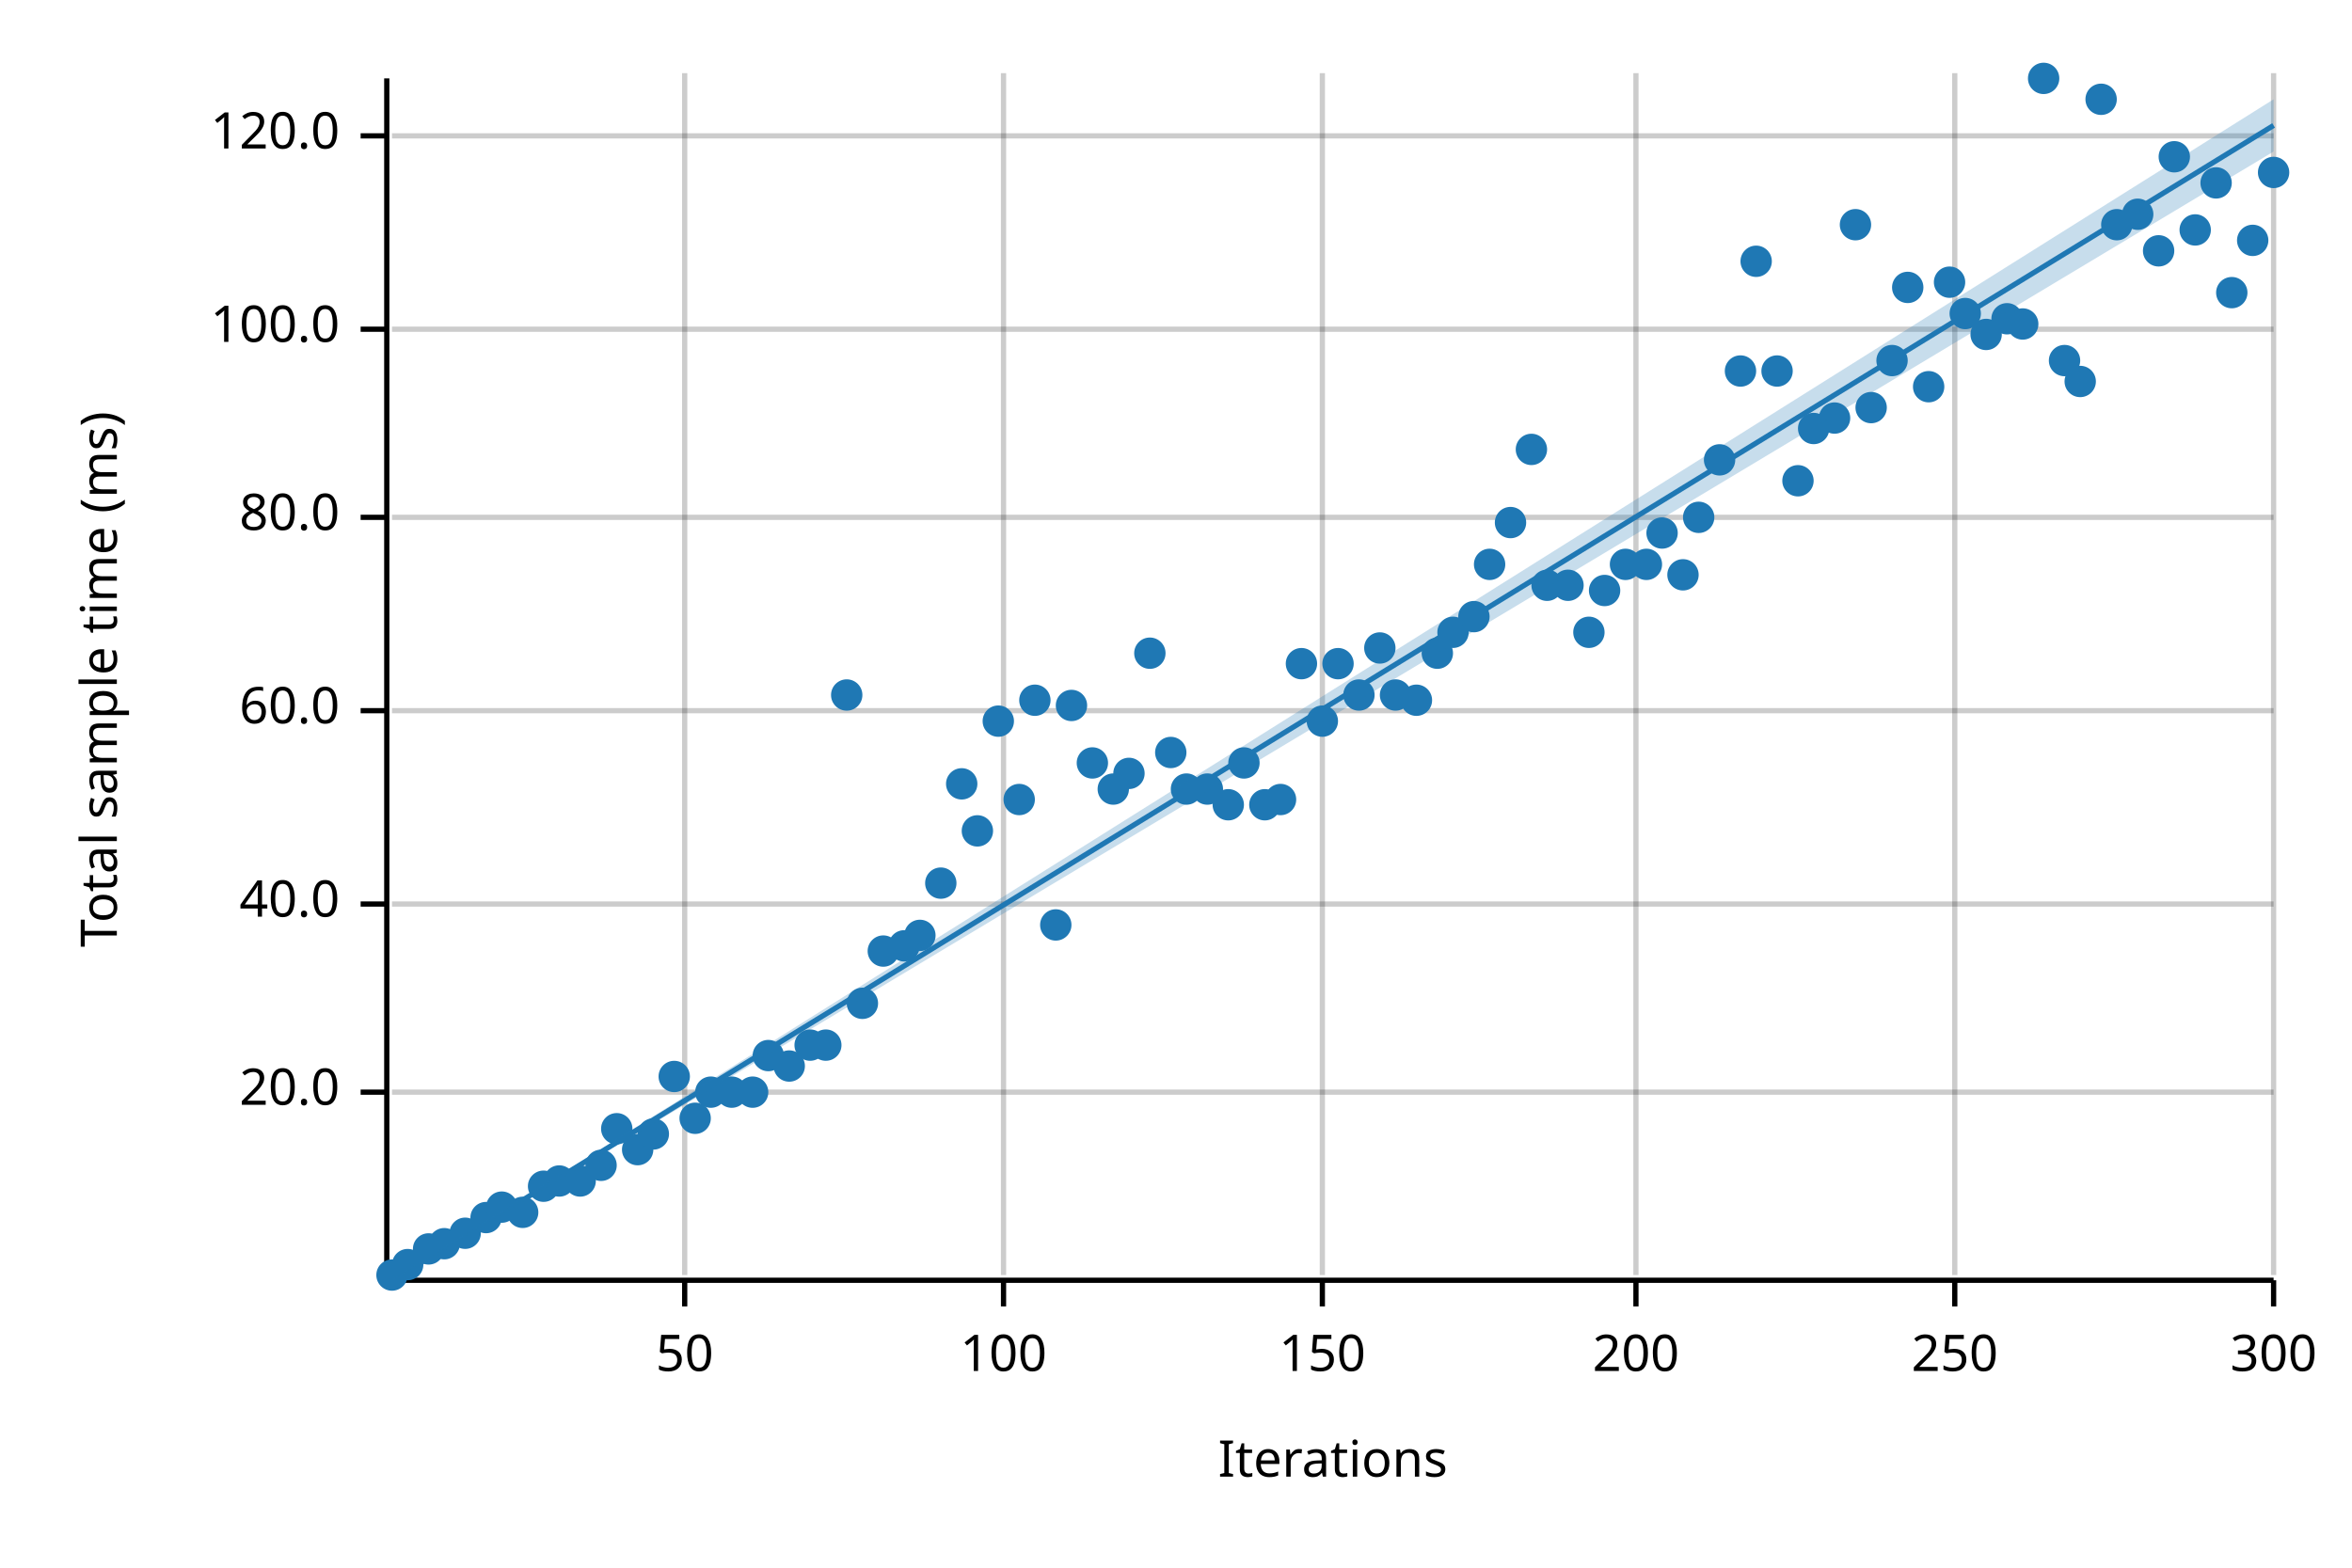
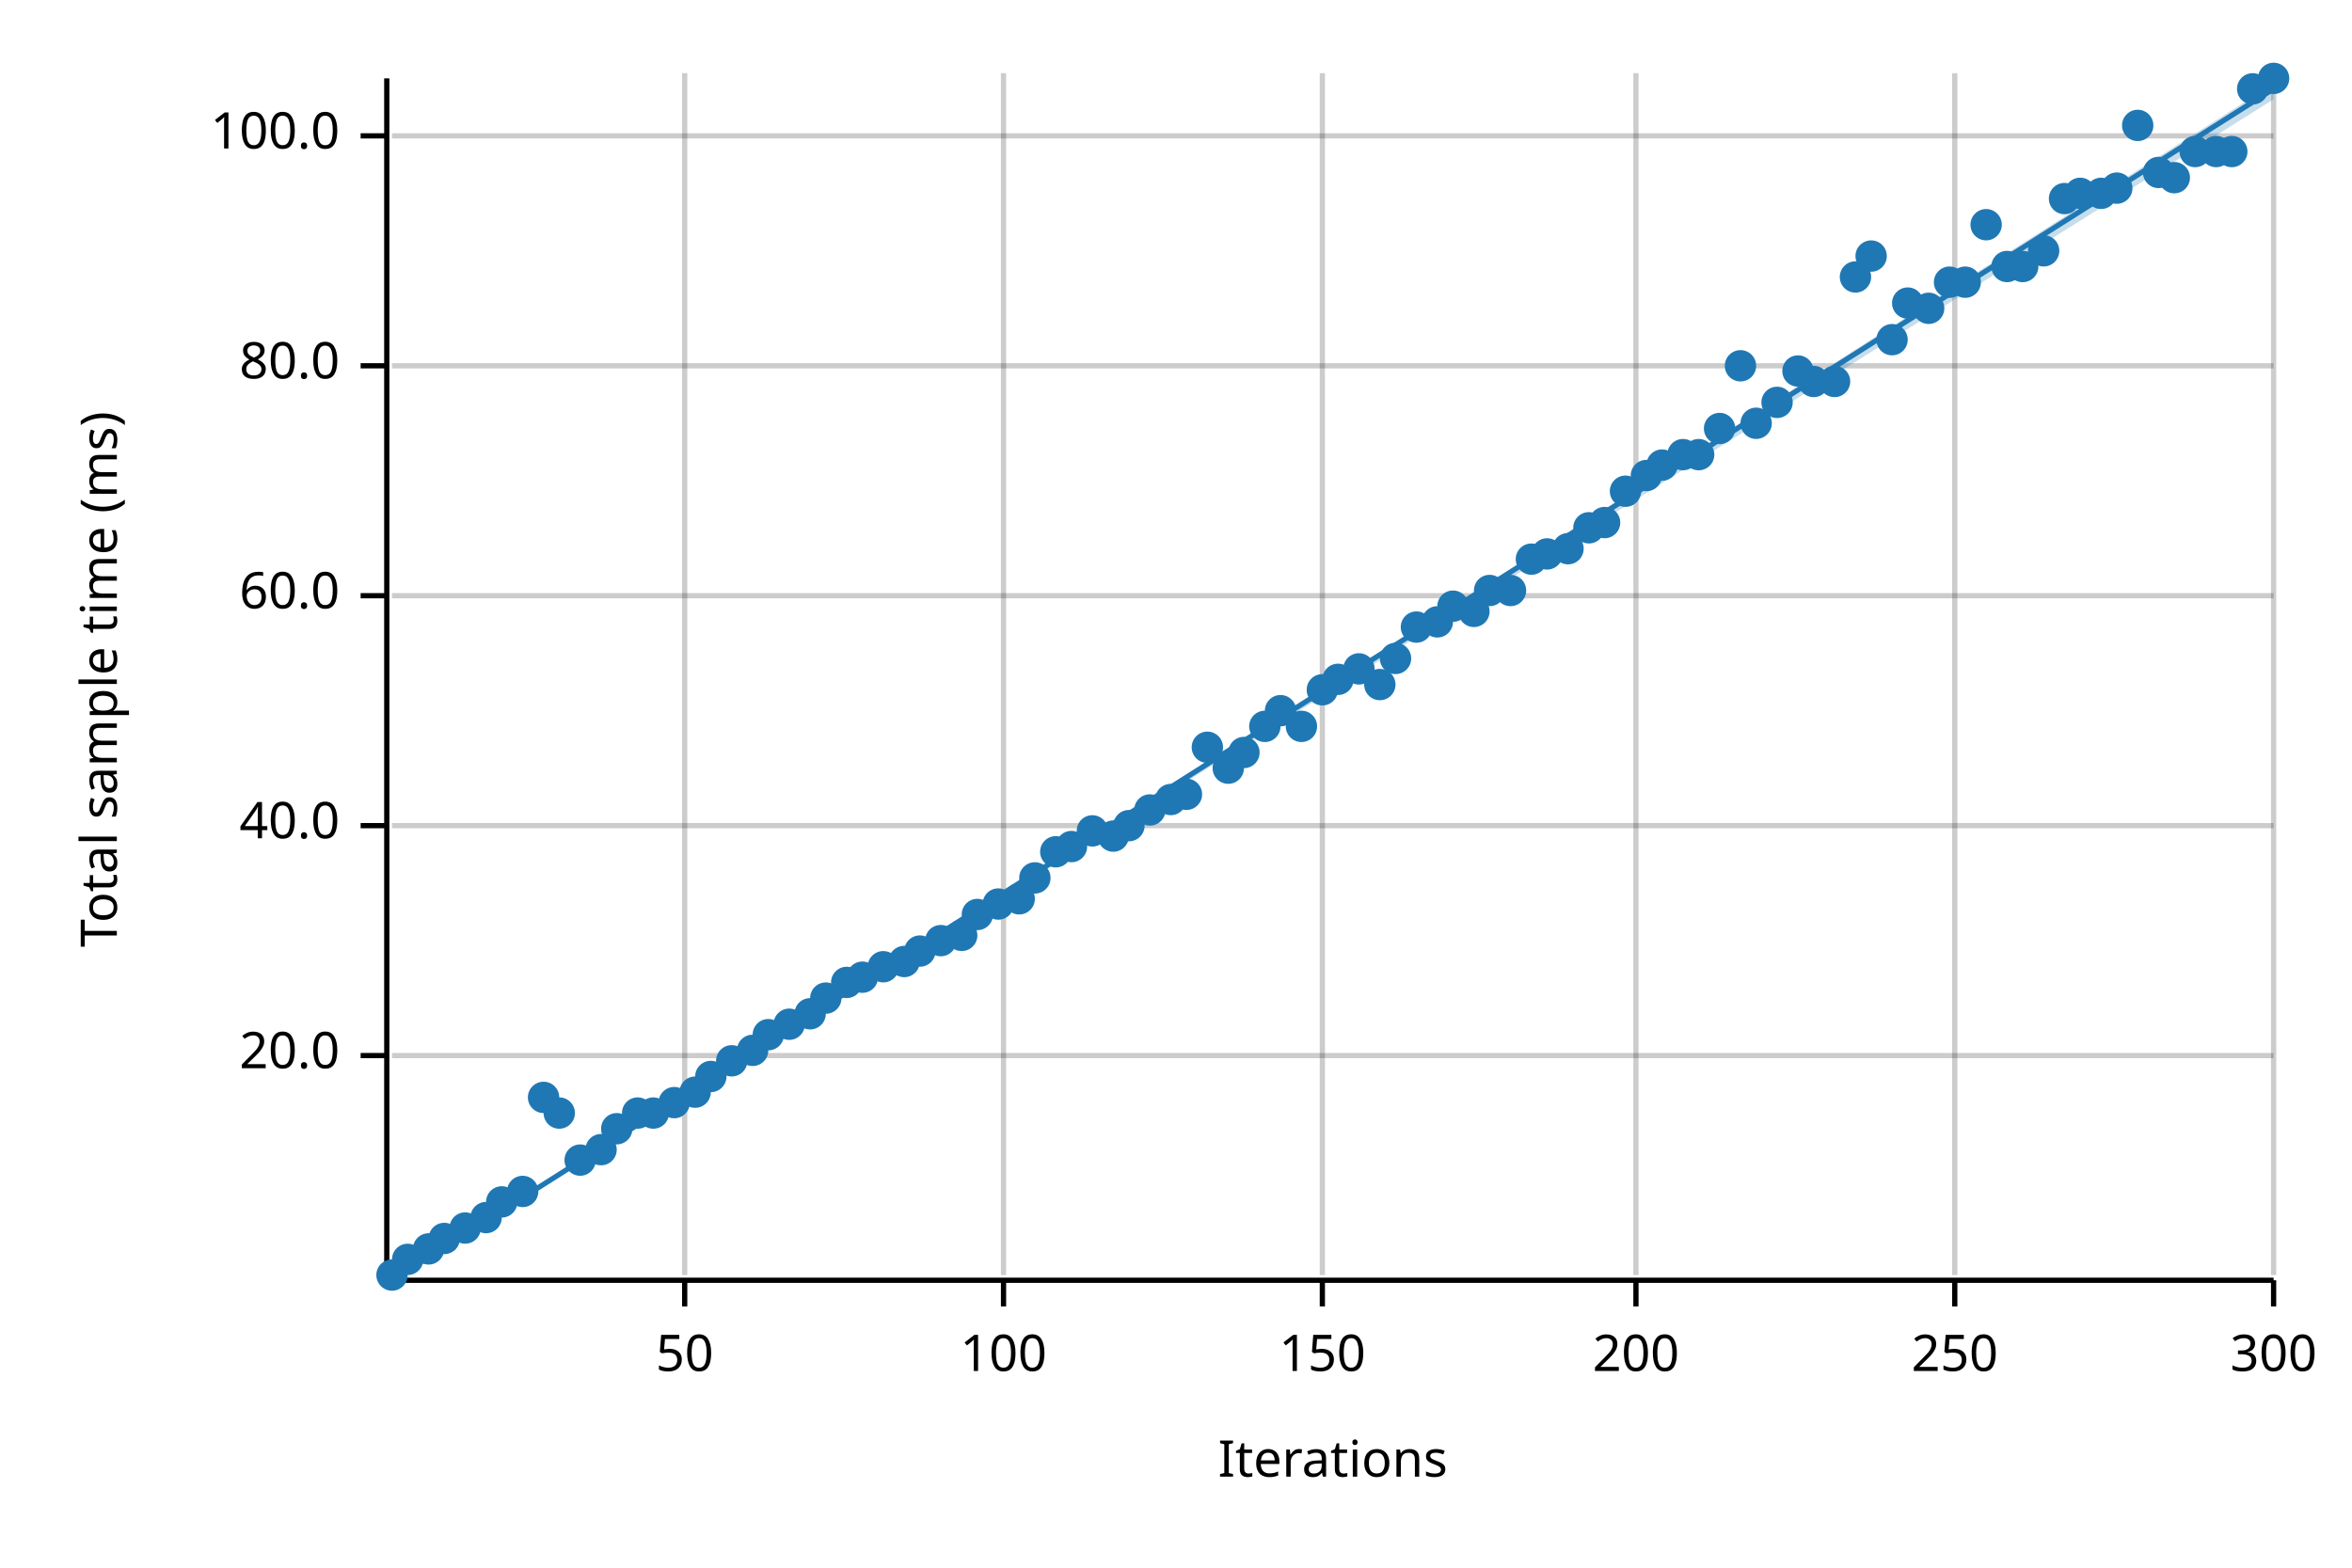
<svg xmlns="http://www.w3.org/2000/svg" width="450" height="300" viewBox="0 0 450 300">
  <text x="15" y="130" dy="0.76em" text-anchor="middle" font-family="sans-serif" font-size="9.677" opacity="1" fill="#000000" transform="rotate(270, 15, 130)">
Total sample time (ms)
</text>
  <text x="255" y="285" dy="-0.5ex" text-anchor="middle" font-family="sans-serif" font-size="9.677" opacity="1" fill="#000000">
Iterations
</text>
  <line opacity="0.2" stroke="#000000" stroke-width="1" x1="131" y1="244" x2="131" y2="14" />
  <line opacity="0.2" stroke="#000000" stroke-width="1" x1="192" y1="244" x2="192" y2="14" />
  <line opacity="0.2" stroke="#000000" stroke-width="1" x1="253" y1="244" x2="253" y2="14" />
  <line opacity="0.2" stroke="#000000" stroke-width="1" x1="313" y1="244" x2="313" y2="14" />
  <line opacity="0.2" stroke="#000000" stroke-width="1" x1="374" y1="244" x2="374" y2="14" />
  <line opacity="0.2" stroke="#000000" stroke-width="1" x1="435" y1="244" x2="435" y2="14" />
-   <line opacity="0.2" stroke="#000000" stroke-width="1" x1="75" y1="209" x2="435" y2="209" />
-   <line opacity="0.2" stroke="#000000" stroke-width="1" x1="75" y1="173" x2="435" y2="173" />
-   <line opacity="0.2" stroke="#000000" stroke-width="1" x1="75" y1="136" x2="435" y2="136" />
-   <line opacity="0.2" stroke="#000000" stroke-width="1" x1="75" y1="99" x2="435" y2="99" />
-   <line opacity="0.2" stroke="#000000" stroke-width="1" x1="75" y1="63" x2="435" y2="63" />
+   <line opacity="0.2" stroke="#000000" stroke-width="1" x1="75" y1="202" x2="435" y2="202" />
+   <line opacity="0.2" stroke="#000000" stroke-width="1" x1="75" y1="158" x2="435" y2="158" />
+   <line opacity="0.2" stroke="#000000" stroke-width="1" x1="75" y1="114" x2="435" y2="114" />
+   <line opacity="0.2" stroke="#000000" stroke-width="1" x1="75" y1="70" x2="435" y2="70" />
  <line opacity="0.2" stroke="#000000" stroke-width="1" x1="75" y1="26" x2="435" y2="26" />
  <polyline fill="none" opacity="1" stroke="#000000" stroke-width="1" points="74,15 74,245 " />
-   <text x="65" y="209" dy="0.5ex" text-anchor="end" font-family="sans-serif" font-size="9.677" opacity="1" fill="#000000">
+   <text x="65" y="202" dy="0.5ex" text-anchor="end" font-family="sans-serif" font-size="9.677" opacity="1" fill="#000000">
20.0
</text>
-   <polyline fill="none" opacity="1" stroke="#000000" stroke-width="1" points="69,209 74,209 " />
-   <text x="65" y="173" dy="0.5ex" text-anchor="end" font-family="sans-serif" font-size="9.677" opacity="1" fill="#000000">
+   <polyline fill="none" opacity="1" stroke="#000000" stroke-width="1" points="69,202 74,202 " />
+   <text x="65" y="158" dy="0.5ex" text-anchor="end" font-family="sans-serif" font-size="9.677" opacity="1" fill="#000000">
40.0
</text>
-   <polyline fill="none" opacity="1" stroke="#000000" stroke-width="1" points="69,173 74,173 " />
-   <text x="65" y="136" dy="0.5ex" text-anchor="end" font-family="sans-serif" font-size="9.677" opacity="1" fill="#000000">
+   <polyline fill="none" opacity="1" stroke="#000000" stroke-width="1" points="69,158 74,158 " />
+   <text x="65" y="114" dy="0.5ex" text-anchor="end" font-family="sans-serif" font-size="9.677" opacity="1" fill="#000000">
60.0
</text>
-   <polyline fill="none" opacity="1" stroke="#000000" stroke-width="1" points="69,136 74,136 " />
-   <text x="65" y="99" dy="0.5ex" text-anchor="end" font-family="sans-serif" font-size="9.677" opacity="1" fill="#000000">
+   <polyline fill="none" opacity="1" stroke="#000000" stroke-width="1" points="69,114 74,114 " />
+   <text x="65" y="70" dy="0.5ex" text-anchor="end" font-family="sans-serif" font-size="9.677" opacity="1" fill="#000000">
80.0
</text>
-   <polyline fill="none" opacity="1" stroke="#000000" stroke-width="1" points="69,99 74,99 " />
-   <text x="65" y="63" dy="0.5ex" text-anchor="end" font-family="sans-serif" font-size="9.677" opacity="1" fill="#000000">
+   <polyline fill="none" opacity="1" stroke="#000000" stroke-width="1" points="69,70 74,70 " />
+   <text x="65" y="26" dy="0.5ex" text-anchor="end" font-family="sans-serif" font-size="9.677" opacity="1" fill="#000000">
100.0
- </text>
-   <polyline fill="none" opacity="1" stroke="#000000" stroke-width="1" points="69,63 74,63 " />
-   <text x="65" y="26" dy="0.5ex" text-anchor="end" font-family="sans-serif" font-size="9.677" opacity="1" fill="#000000">
- 120.0
</text>
  <polyline fill="none" opacity="1" stroke="#000000" stroke-width="1" points="69,26 74,26 " />
  <polyline fill="none" opacity="1" stroke="#000000" stroke-width="1" points="75,245 435,245 " />
  <text x="131" y="255" dy="0.76em" text-anchor="middle" font-family="sans-serif" font-size="9.677" opacity="1" fill="#000000">
50
</text>
  <polyline fill="none" opacity="1" stroke="#000000" stroke-width="1" points="131,245 131,250 " />
  <text x="192" y="255" dy="0.76em" text-anchor="middle" font-family="sans-serif" font-size="9.677" opacity="1" fill="#000000">
100
</text>
  <polyline fill="none" opacity="1" stroke="#000000" stroke-width="1" points="192,245 192,250 " />
  <text x="253" y="255" dy="0.76em" text-anchor="middle" font-family="sans-serif" font-size="9.677" opacity="1" fill="#000000">
150
</text>
  <polyline fill="none" opacity="1" stroke="#000000" stroke-width="1" points="253,245 253,250 " />
  <text x="313" y="255" dy="0.76em" text-anchor="middle" font-family="sans-serif" font-size="9.677" opacity="1" fill="#000000">
200
</text>
  <polyline fill="none" opacity="1" stroke="#000000" stroke-width="1" points="313,245 313,250 " />
  <text x="374" y="255" dy="0.76em" text-anchor="middle" font-family="sans-serif" font-size="9.677" opacity="1" fill="#000000">
250
</text>
  <polyline fill="none" opacity="1" stroke="#000000" stroke-width="1" points="374,245 374,250 " />
  <text x="435" y="255" dy="0.76em" text-anchor="middle" font-family="sans-serif" font-size="9.677" opacity="1" fill="#000000">
300
</text>
  <polyline fill="none" opacity="1" stroke="#000000" stroke-width="1" points="435,245 435,250 " />
  <circle cx="75" cy="244" r="3" opacity="1" fill="#1F78B4" stroke="none" stroke-width="1" />
-   <circle cx="78" cy="242" r="3" opacity="1" fill="#1F78B4" stroke="none" stroke-width="1" />
+   <circle cx="78" cy="241" r="3" opacity="1" fill="#1F78B4" stroke="none" stroke-width="1" />
  <circle cx="82" cy="239" r="3" opacity="1" fill="#1F78B4" stroke="none" stroke-width="1" />
-   <circle cx="85" cy="238" r="3" opacity="1" fill="#1F78B4" stroke="none" stroke-width="1" />
-   <circle cx="89" cy="236" r="3" opacity="1" fill="#1F78B4" stroke="none" stroke-width="1" />
+   <circle cx="85" cy="237" r="3" opacity="1" fill="#1F78B4" stroke="none" stroke-width="1" />
+   <circle cx="89" cy="235" r="3" opacity="1" fill="#1F78B4" stroke="none" stroke-width="1" />
  <circle cx="93" cy="233" r="3" opacity="1" fill="#1F78B4" stroke="none" stroke-width="1" />
-   <circle cx="96" cy="231" r="3" opacity="1" fill="#1F78B4" stroke="none" stroke-width="1" />
-   <circle cx="100" cy="232" r="3" opacity="1" fill="#1F78B4" stroke="none" stroke-width="1" />
-   <circle cx="104" cy="227" r="3" opacity="1" fill="#1F78B4" stroke="none" stroke-width="1" />
-   <circle cx="107" cy="226" r="3" opacity="1" fill="#1F78B4" stroke="none" stroke-width="1" />
-   <circle cx="111" cy="226" r="3" opacity="1" fill="#1F78B4" stroke="none" stroke-width="1" />
-   <circle cx="115" cy="223" r="3" opacity="1" fill="#1F78B4" stroke="none" stroke-width="1" />
+   <circle cx="96" cy="230" r="3" opacity="1" fill="#1F78B4" stroke="none" stroke-width="1" />
+   <circle cx="100" cy="228" r="3" opacity="1" fill="#1F78B4" stroke="none" stroke-width="1" />
+   <circle cx="104" cy="210" r="3" opacity="1" fill="#1F78B4" stroke="none" stroke-width="1" />
+   <circle cx="107" cy="213" r="3" opacity="1" fill="#1F78B4" stroke="none" stroke-width="1" />
+   <circle cx="111" cy="222" r="3" opacity="1" fill="#1F78B4" stroke="none" stroke-width="1" />
+   <circle cx="115" cy="220" r="3" opacity="1" fill="#1F78B4" stroke="none" stroke-width="1" />
  <circle cx="118" cy="216" r="3" opacity="1" fill="#1F78B4" stroke="none" stroke-width="1" />
-   <circle cx="122" cy="220" r="3" opacity="1" fill="#1F78B4" stroke="none" stroke-width="1" />
-   <circle cx="125" cy="217" r="3" opacity="1" fill="#1F78B4" stroke="none" stroke-width="1" />
-   <circle cx="129" cy="206" r="3" opacity="1" fill="#1F78B4" stroke="none" stroke-width="1" />
-   <circle cx="133" cy="214" r="3" opacity="1" fill="#1F78B4" stroke="none" stroke-width="1" />
-   <circle cx="136" cy="209" r="3" opacity="1" fill="#1F78B4" stroke="none" stroke-width="1" />
-   <circle cx="140" cy="209" r="3" opacity="1" fill="#1F78B4" stroke="none" stroke-width="1" />
-   <circle cx="144" cy="209" r="3" opacity="1" fill="#1F78B4" stroke="none" stroke-width="1" />
-   <circle cx="147" cy="202" r="3" opacity="1" fill="#1F78B4" stroke="none" stroke-width="1" />
-   <circle cx="151" cy="204" r="3" opacity="1" fill="#1F78B4" stroke="none" stroke-width="1" />
-   <circle cx="155" cy="200" r="3" opacity="1" fill="#1F78B4" stroke="none" stroke-width="1" />
-   <circle cx="158" cy="200" r="3" opacity="1" fill="#1F78B4" stroke="none" stroke-width="1" />
-   <circle cx="162" cy="133" r="3" opacity="1" fill="#1F78B4" stroke="none" stroke-width="1" />
-   <circle cx="165" cy="192" r="3" opacity="1" fill="#1F78B4" stroke="none" stroke-width="1" />
-   <circle cx="169" cy="182" r="3" opacity="1" fill="#1F78B4" stroke="none" stroke-width="1" />
-   <circle cx="173" cy="181" r="3" opacity="1" fill="#1F78B4" stroke="none" stroke-width="1" />
-   <circle cx="176" cy="179" r="3" opacity="1" fill="#1F78B4" stroke="none" stroke-width="1" />
-   <circle cx="180" cy="169" r="3" opacity="1" fill="#1F78B4" stroke="none" stroke-width="1" />
-   <circle cx="184" cy="150" r="3" opacity="1" fill="#1F78B4" stroke="none" stroke-width="1" />
-   <circle cx="187" cy="159" r="3" opacity="1" fill="#1F78B4" stroke="none" stroke-width="1" />
-   <circle cx="191" cy="138" r="3" opacity="1" fill="#1F78B4" stroke="none" stroke-width="1" />
-   <circle cx="195" cy="153" r="3" opacity="1" fill="#1F78B4" stroke="none" stroke-width="1" />
-   <circle cx="198" cy="134" r="3" opacity="1" fill="#1F78B4" stroke="none" stroke-width="1" />
-   <circle cx="202" cy="177" r="3" opacity="1" fill="#1F78B4" stroke="none" stroke-width="1" />
-   <circle cx="205" cy="135" r="3" opacity="1" fill="#1F78B4" stroke="none" stroke-width="1" />
-   <circle cx="209" cy="146" r="3" opacity="1" fill="#1F78B4" stroke="none" stroke-width="1" />
-   <circle cx="213" cy="151" r="3" opacity="1" fill="#1F78B4" stroke="none" stroke-width="1" />
-   <circle cx="216" cy="148" r="3" opacity="1" fill="#1F78B4" stroke="none" stroke-width="1" />
-   <circle cx="220" cy="125" r="3" opacity="1" fill="#1F78B4" stroke="none" stroke-width="1" />
-   <circle cx="224" cy="144" r="3" opacity="1" fill="#1F78B4" stroke="none" stroke-width="1" />
-   <circle cx="227" cy="151" r="3" opacity="1" fill="#1F78B4" stroke="none" stroke-width="1" />
-   <circle cx="231" cy="151" r="3" opacity="1" fill="#1F78B4" stroke="none" stroke-width="1" />
-   <circle cx="235" cy="154" r="3" opacity="1" fill="#1F78B4" stroke="none" stroke-width="1" />
-   <circle cx="238" cy="146" r="3" opacity="1" fill="#1F78B4" stroke="none" stroke-width="1" />
-   <circle cx="242" cy="154" r="3" opacity="1" fill="#1F78B4" stroke="none" stroke-width="1" />
-   <circle cx="245" cy="153" r="3" opacity="1" fill="#1F78B4" stroke="none" stroke-width="1" />
-   <circle cx="249" cy="127" r="3" opacity="1" fill="#1F78B4" stroke="none" stroke-width="1" />
-   <circle cx="253" cy="138" r="3" opacity="1" fill="#1F78B4" stroke="none" stroke-width="1" />
-   <circle cx="256" cy="127" r="3" opacity="1" fill="#1F78B4" stroke="none" stroke-width="1" />
-   <circle cx="260" cy="133" r="3" opacity="1" fill="#1F78B4" stroke="none" stroke-width="1" />
-   <circle cx="264" cy="124" r="3" opacity="1" fill="#1F78B4" stroke="none" stroke-width="1" />
-   <circle cx="267" cy="133" r="3" opacity="1" fill="#1F78B4" stroke="none" stroke-width="1" />
-   <circle cx="271" cy="134" r="3" opacity="1" fill="#1F78B4" stroke="none" stroke-width="1" />
-   <circle cx="275" cy="125" r="3" opacity="1" fill="#1F78B4" stroke="none" stroke-width="1" />
-   <circle cx="278" cy="121" r="3" opacity="1" fill="#1F78B4" stroke="none" stroke-width="1" />
-   <circle cx="282" cy="118" r="3" opacity="1" fill="#1F78B4" stroke="none" stroke-width="1" />
-   <circle cx="285" cy="108" r="3" opacity="1" fill="#1F78B4" stroke="none" stroke-width="1" />
-   <circle cx="289" cy="100" r="3" opacity="1" fill="#1F78B4" stroke="none" stroke-width="1" />
-   <circle cx="293" cy="86" r="3" opacity="1" fill="#1F78B4" stroke="none" stroke-width="1" />
-   <circle cx="296" cy="112" r="3" opacity="1" fill="#1F78B4" stroke="none" stroke-width="1" />
-   <circle cx="300" cy="112" r="3" opacity="1" fill="#1F78B4" stroke="none" stroke-width="1" />
-   <circle cx="304" cy="121" r="3" opacity="1" fill="#1F78B4" stroke="none" stroke-width="1" />
-   <circle cx="307" cy="113" r="3" opacity="1" fill="#1F78B4" stroke="none" stroke-width="1" />
-   <circle cx="311" cy="108" r="3" opacity="1" fill="#1F78B4" stroke="none" stroke-width="1" />
-   <circle cx="315" cy="108" r="3" opacity="1" fill="#1F78B4" stroke="none" stroke-width="1" />
-   <circle cx="318" cy="102" r="3" opacity="1" fill="#1F78B4" stroke="none" stroke-width="1" />
-   <circle cx="322" cy="110" r="3" opacity="1" fill="#1F78B4" stroke="none" stroke-width="1" />
-   <circle cx="325" cy="99" r="3" opacity="1" fill="#1F78B4" stroke="none" stroke-width="1" />
-   <circle cx="329" cy="88" r="3" opacity="1" fill="#1F78B4" stroke="none" stroke-width="1" />
-   <circle cx="333" cy="71" r="3" opacity="1" fill="#1F78B4" stroke="none" stroke-width="1" />
-   <circle cx="336" cy="50" r="3" opacity="1" fill="#1F78B4" stroke="none" stroke-width="1" />
-   <circle cx="340" cy="71" r="3" opacity="1" fill="#1F78B4" stroke="none" stroke-width="1" />
-   <circle cx="344" cy="92" r="3" opacity="1" fill="#1F78B4" stroke="none" stroke-width="1" />
-   <circle cx="347" cy="82" r="3" opacity="1" fill="#1F78B4" stroke="none" stroke-width="1" />
-   <circle cx="351" cy="80" r="3" opacity="1" fill="#1F78B4" stroke="none" stroke-width="1" />
-   <circle cx="355" cy="43" r="3" opacity="1" fill="#1F78B4" stroke="none" stroke-width="1" />
-   <circle cx="358" cy="78" r="3" opacity="1" fill="#1F78B4" stroke="none" stroke-width="1" />
-   <circle cx="362" cy="69" r="3" opacity="1" fill="#1F78B4" stroke="none" stroke-width="1" />
-   <circle cx="365" cy="55" r="3" opacity="1" fill="#1F78B4" stroke="none" stroke-width="1" />
-   <circle cx="369" cy="74" r="3" opacity="1" fill="#1F78B4" stroke="none" stroke-width="1" />
+   <circle cx="122" cy="213" r="3" opacity="1" fill="#1F78B4" stroke="none" stroke-width="1" />
+   <circle cx="125" cy="213" r="3" opacity="1" fill="#1F78B4" stroke="none" stroke-width="1" />
+   <circle cx="129" cy="211" r="3" opacity="1" fill="#1F78B4" stroke="none" stroke-width="1" />
+   <circle cx="133" cy="209" r="3" opacity="1" fill="#1F78B4" stroke="none" stroke-width="1" />
+   <circle cx="136" cy="206" r="3" opacity="1" fill="#1F78B4" stroke="none" stroke-width="1" />
+   <circle cx="140" cy="203" r="3" opacity="1" fill="#1F78B4" stroke="none" stroke-width="1" />
+   <circle cx="144" cy="201" r="3" opacity="1" fill="#1F78B4" stroke="none" stroke-width="1" />
+   <circle cx="147" cy="198" r="3" opacity="1" fill="#1F78B4" stroke="none" stroke-width="1" />
+   <circle cx="151" cy="196" r="3" opacity="1" fill="#1F78B4" stroke="none" stroke-width="1" />
+   <circle cx="155" cy="194" r="3" opacity="1" fill="#1F78B4" stroke="none" stroke-width="1" />
+   <circle cx="158" cy="191" r="3" opacity="1" fill="#1F78B4" stroke="none" stroke-width="1" />
+   <circle cx="162" cy="188" r="3" opacity="1" fill="#1F78B4" stroke="none" stroke-width="1" />
+   <circle cx="165" cy="187" r="3" opacity="1" fill="#1F78B4" stroke="none" stroke-width="1" />
+   <circle cx="169" cy="185" r="3" opacity="1" fill="#1F78B4" stroke="none" stroke-width="1" />
+   <circle cx="173" cy="184" r="3" opacity="1" fill="#1F78B4" stroke="none" stroke-width="1" />
+   <circle cx="176" cy="182" r="3" opacity="1" fill="#1F78B4" stroke="none" stroke-width="1" />
+   <circle cx="180" cy="180" r="3" opacity="1" fill="#1F78B4" stroke="none" stroke-width="1" />
+   <circle cx="184" cy="179" r="3" opacity="1" fill="#1F78B4" stroke="none" stroke-width="1" />
+   <circle cx="187" cy="175" r="3" opacity="1" fill="#1F78B4" stroke="none" stroke-width="1" />
+   <circle cx="191" cy="173" r="3" opacity="1" fill="#1F78B4" stroke="none" stroke-width="1" />
+   <circle cx="195" cy="172" r="3" opacity="1" fill="#1F78B4" stroke="none" stroke-width="1" />
+   <circle cx="198" cy="168" r="3" opacity="1" fill="#1F78B4" stroke="none" stroke-width="1" />
+   <circle cx="202" cy="163" r="3" opacity="1" fill="#1F78B4" stroke="none" stroke-width="1" />
+   <circle cx="205" cy="162" r="3" opacity="1" fill="#1F78B4" stroke="none" stroke-width="1" />
+   <circle cx="209" cy="159" r="3" opacity="1" fill="#1F78B4" stroke="none" stroke-width="1" />
+   <circle cx="213" cy="160" r="3" opacity="1" fill="#1F78B4" stroke="none" stroke-width="1" />
+   <circle cx="216" cy="158" r="3" opacity="1" fill="#1F78B4" stroke="none" stroke-width="1" />
+   <circle cx="220" cy="155" r="3" opacity="1" fill="#1F78B4" stroke="none" stroke-width="1" />
+   <circle cx="224" cy="153" r="3" opacity="1" fill="#1F78B4" stroke="none" stroke-width="1" />
+   <circle cx="227" cy="152" r="3" opacity="1" fill="#1F78B4" stroke="none" stroke-width="1" />
+   <circle cx="231" cy="143" r="3" opacity="1" fill="#1F78B4" stroke="none" stroke-width="1" />
+   <circle cx="235" cy="147" r="3" opacity="1" fill="#1F78B4" stroke="none" stroke-width="1" />
+   <circle cx="238" cy="144" r="3" opacity="1" fill="#1F78B4" stroke="none" stroke-width="1" />
+   <circle cx="242" cy="139" r="3" opacity="1" fill="#1F78B4" stroke="none" stroke-width="1" />
+   <circle cx="245" cy="136" r="3" opacity="1" fill="#1F78B4" stroke="none" stroke-width="1" />
+   <circle cx="249" cy="139" r="3" opacity="1" fill="#1F78B4" stroke="none" stroke-width="1" />
+   <circle cx="253" cy="132" r="3" opacity="1" fill="#1F78B4" stroke="none" stroke-width="1" />
+   <circle cx="256" cy="130" r="3" opacity="1" fill="#1F78B4" stroke="none" stroke-width="1" />
+   <circle cx="260" cy="128" r="3" opacity="1" fill="#1F78B4" stroke="none" stroke-width="1" />
+   <circle cx="264" cy="131" r="3" opacity="1" fill="#1F78B4" stroke="none" stroke-width="1" />
+   <circle cx="267" cy="126" r="3" opacity="1" fill="#1F78B4" stroke="none" stroke-width="1" />
+   <circle cx="271" cy="120" r="3" opacity="1" fill="#1F78B4" stroke="none" stroke-width="1" />
+   <circle cx="275" cy="119" r="3" opacity="1" fill="#1F78B4" stroke="none" stroke-width="1" />
+   <circle cx="278" cy="116" r="3" opacity="1" fill="#1F78B4" stroke="none" stroke-width="1" />
+   <circle cx="282" cy="117" r="3" opacity="1" fill="#1F78B4" stroke="none" stroke-width="1" />
+   <circle cx="285" cy="113" r="3" opacity="1" fill="#1F78B4" stroke="none" stroke-width="1" />
+   <circle cx="289" cy="113" r="3" opacity="1" fill="#1F78B4" stroke="none" stroke-width="1" />
+   <circle cx="293" cy="107" r="3" opacity="1" fill="#1F78B4" stroke="none" stroke-width="1" />
+   <circle cx="296" cy="106" r="3" opacity="1" fill="#1F78B4" stroke="none" stroke-width="1" />
+   <circle cx="300" cy="105" r="3" opacity="1" fill="#1F78B4" stroke="none" stroke-width="1" />
+   <circle cx="304" cy="101" r="3" opacity="1" fill="#1F78B4" stroke="none" stroke-width="1" />
+   <circle cx="307" cy="100" r="3" opacity="1" fill="#1F78B4" stroke="none" stroke-width="1" />
+   <circle cx="311" cy="94" r="3" opacity="1" fill="#1F78B4" stroke="none" stroke-width="1" />
+   <circle cx="315" cy="91" r="3" opacity="1" fill="#1F78B4" stroke="none" stroke-width="1" />
+   <circle cx="318" cy="89" r="3" opacity="1" fill="#1F78B4" stroke="none" stroke-width="1" />
+   <circle cx="322" cy="87" r="3" opacity="1" fill="#1F78B4" stroke="none" stroke-width="1" />
+   <circle cx="325" cy="87" r="3" opacity="1" fill="#1F78B4" stroke="none" stroke-width="1" />
+   <circle cx="329" cy="82" r="3" opacity="1" fill="#1F78B4" stroke="none" stroke-width="1" />
+   <circle cx="333" cy="70" r="3" opacity="1" fill="#1F78B4" stroke="none" stroke-width="1" />
+   <circle cx="336" cy="81" r="3" opacity="1" fill="#1F78B4" stroke="none" stroke-width="1" />
+   <circle cx="340" cy="77" r="3" opacity="1" fill="#1F78B4" stroke="none" stroke-width="1" />
+   <circle cx="344" cy="71" r="3" opacity="1" fill="#1F78B4" stroke="none" stroke-width="1" />
+   <circle cx="347" cy="73" r="3" opacity="1" fill="#1F78B4" stroke="none" stroke-width="1" />
+   <circle cx="351" cy="73" r="3" opacity="1" fill="#1F78B4" stroke="none" stroke-width="1" />
+   <circle cx="355" cy="53" r="3" opacity="1" fill="#1F78B4" stroke="none" stroke-width="1" />
+   <circle cx="358" cy="49" r="3" opacity="1" fill="#1F78B4" stroke="none" stroke-width="1" />
+   <circle cx="362" cy="65" r="3" opacity="1" fill="#1F78B4" stroke="none" stroke-width="1" />
+   <circle cx="365" cy="58" r="3" opacity="1" fill="#1F78B4" stroke="none" stroke-width="1" />
+   <circle cx="369" cy="59" r="3" opacity="1" fill="#1F78B4" stroke="none" stroke-width="1" />
  <circle cx="373" cy="54" r="3" opacity="1" fill="#1F78B4" stroke="none" stroke-width="1" />
-   <circle cx="376" cy="60" r="3" opacity="1" fill="#1F78B4" stroke="none" stroke-width="1" />
-   <circle cx="380" cy="64" r="3" opacity="1" fill="#1F78B4" stroke="none" stroke-width="1" />
-   <circle cx="384" cy="61" r="3" opacity="1" fill="#1F78B4" stroke="none" stroke-width="1" />
-   <circle cx="387" cy="62" r="3" opacity="1" fill="#1F78B4" stroke="none" stroke-width="1" />
-   <circle cx="391" cy="15" r="3" opacity="1" fill="#1F78B4" stroke="none" stroke-width="1" />
-   <circle cx="395" cy="69" r="3" opacity="1" fill="#1F78B4" stroke="none" stroke-width="1" />
-   <circle cx="398" cy="73" r="3" opacity="1" fill="#1F78B4" stroke="none" stroke-width="1" />
-   <circle cx="402" cy="19" r="3" opacity="1" fill="#1F78B4" stroke="none" stroke-width="1" />
-   <circle cx="405" cy="43" r="3" opacity="1" fill="#1F78B4" stroke="none" stroke-width="1" />
-   <circle cx="409" cy="41" r="3" opacity="1" fill="#1F78B4" stroke="none" stroke-width="1" />
-   <circle cx="413" cy="48" r="3" opacity="1" fill="#1F78B4" stroke="none" stroke-width="1" />
-   <circle cx="416" cy="30" r="3" opacity="1" fill="#1F78B4" stroke="none" stroke-width="1" />
-   <circle cx="420" cy="44" r="3" opacity="1" fill="#1F78B4" stroke="none" stroke-width="1" />
-   <circle cx="424" cy="35" r="3" opacity="1" fill="#1F78B4" stroke="none" stroke-width="1" />
-   <circle cx="427" cy="56" r="3" opacity="1" fill="#1F78B4" stroke="none" stroke-width="1" />
-   <circle cx="431" cy="46" r="3" opacity="1" fill="#1F78B4" stroke="none" stroke-width="1" />
-   <circle cx="435" cy="33" r="3" opacity="1" fill="#1F78B4" stroke="none" stroke-width="1" />
-   <polyline fill="none" opacity="1" stroke="#1F78B4" stroke-width="1" points="75,245 435,24 " />
-   <polygon opacity="0.25" fill="#1F78B4" points="75,245 435,29 435,19 " />
+   <circle cx="376" cy="54" r="3" opacity="1" fill="#1F78B4" stroke="none" stroke-width="1" />
+   <circle cx="380" cy="43" r="3" opacity="1" fill="#1F78B4" stroke="none" stroke-width="1" />
+   <circle cx="384" cy="51" r="3" opacity="1" fill="#1F78B4" stroke="none" stroke-width="1" />
+   <circle cx="387" cy="51" r="3" opacity="1" fill="#1F78B4" stroke="none" stroke-width="1" />
+   <circle cx="391" cy="48" r="3" opacity="1" fill="#1F78B4" stroke="none" stroke-width="1" />
+   <circle cx="395" cy="38" r="3" opacity="1" fill="#1F78B4" stroke="none" stroke-width="1" />
+   <circle cx="398" cy="37" r="3" opacity="1" fill="#1F78B4" stroke="none" stroke-width="1" />
+   <circle cx="402" cy="37" r="3" opacity="1" fill="#1F78B4" stroke="none" stroke-width="1" />
+   <circle cx="405" cy="36" r="3" opacity="1" fill="#1F78B4" stroke="none" stroke-width="1" />
+   <circle cx="409" cy="24" r="3" opacity="1" fill="#1F78B4" stroke="none" stroke-width="1" />
+   <circle cx="413" cy="33" r="3" opacity="1" fill="#1F78B4" stroke="none" stroke-width="1" />
+   <circle cx="416" cy="34" r="3" opacity="1" fill="#1F78B4" stroke="none" stroke-width="1" />
+   <circle cx="420" cy="29" r="3" opacity="1" fill="#1F78B4" stroke="none" stroke-width="1" />
+   <circle cx="424" cy="29" r="3" opacity="1" fill="#1F78B4" stroke="none" stroke-width="1" />
+   <circle cx="427" cy="29" r="3" opacity="1" fill="#1F78B4" stroke="none" stroke-width="1" />
+   <circle cx="431" cy="17" r="3" opacity="1" fill="#1F78B4" stroke="none" stroke-width="1" />
+   <circle cx="435" cy="15" r="3" opacity="1" fill="#1F78B4" stroke="none" stroke-width="1" />
+   <polyline fill="none" opacity="1" stroke="#1F78B4" stroke-width="1" points="75,245 435,17 " />
+   <polygon opacity="0.25" fill="#1F78B4" points="75,245 435,19 435,16 " />
</svg>
